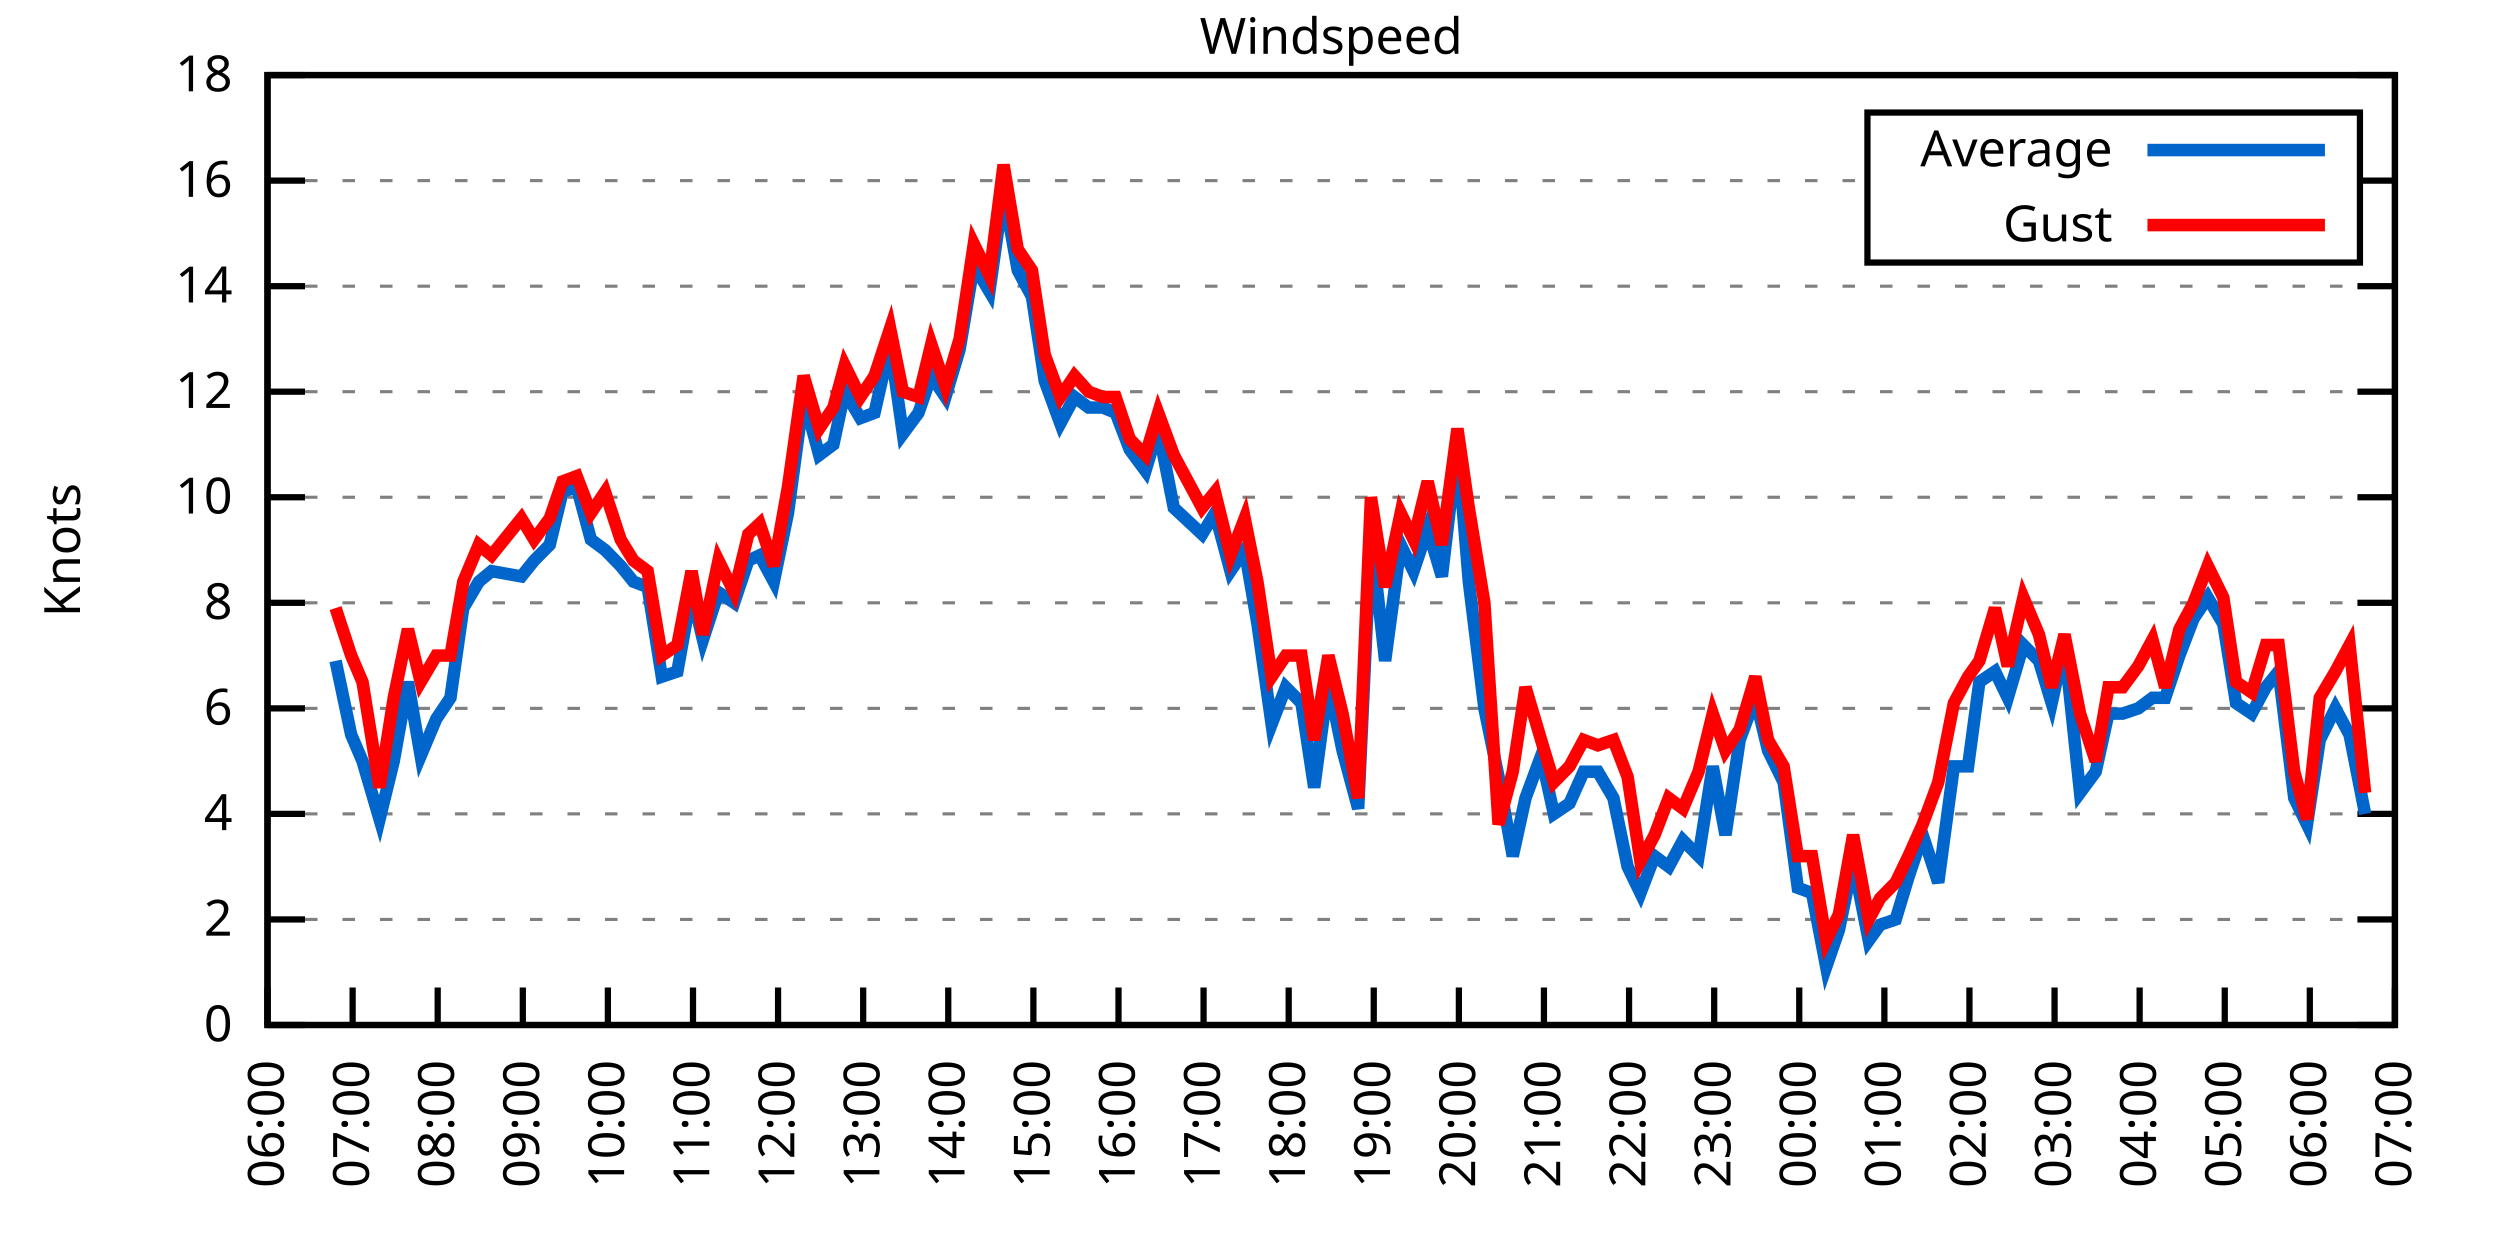
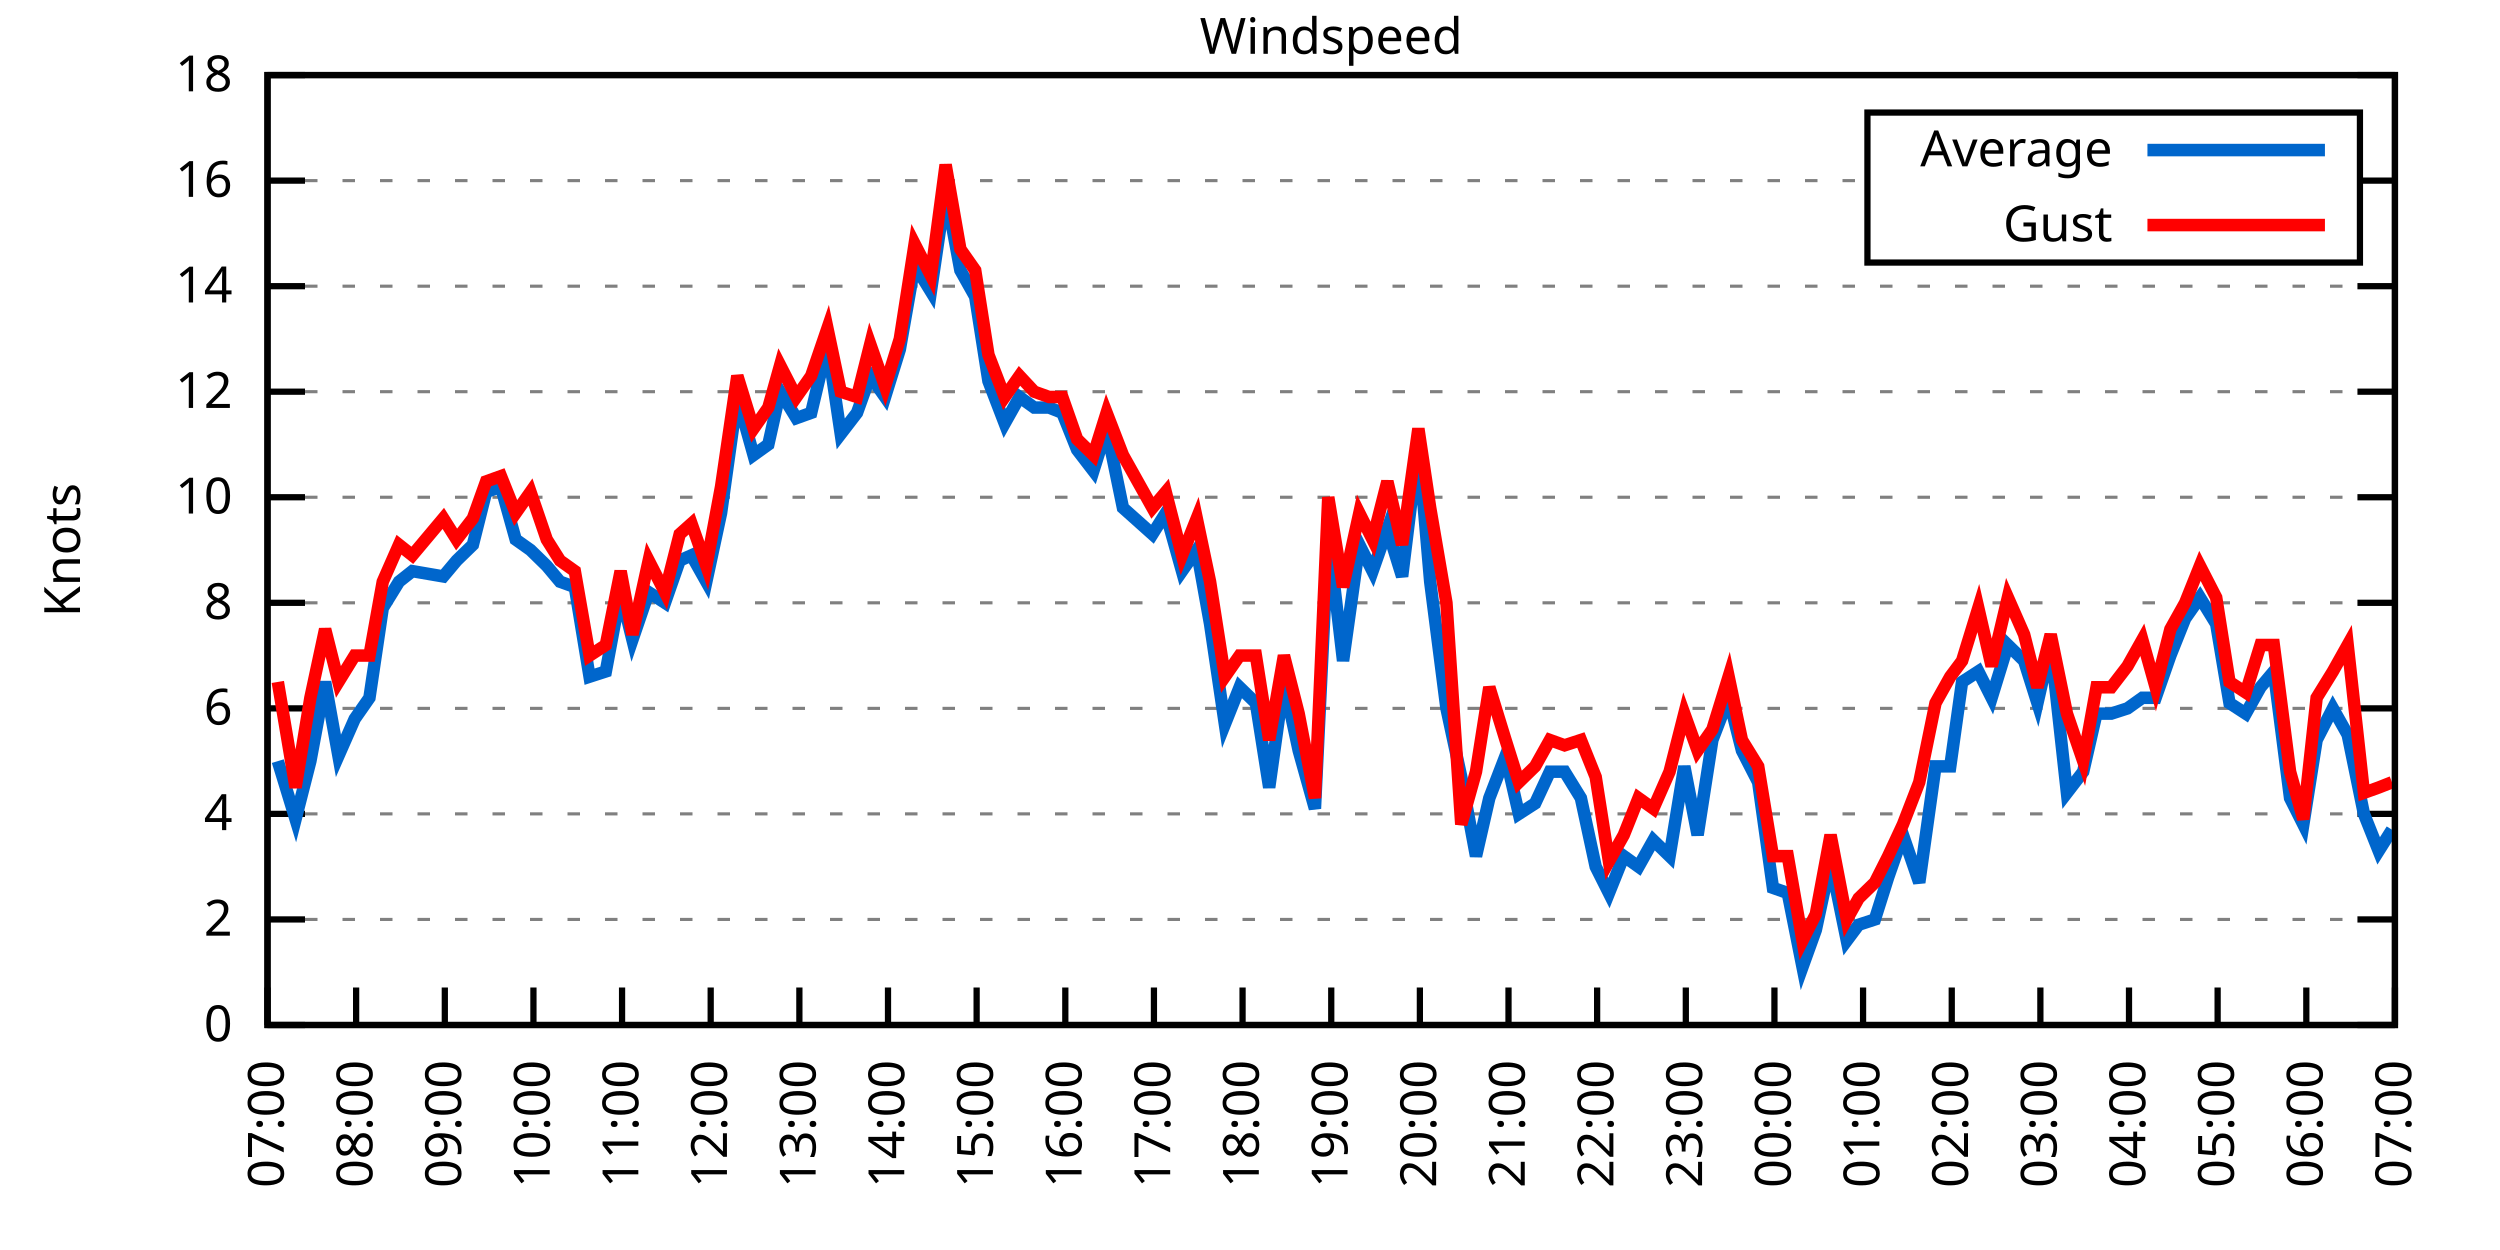
<svg xmlns="http://www.w3.org/2000/svg" xmlns:xlink="http://www.w3.org/1999/xlink" width="400" height="200" viewBox="0 0 400 200">
  <g id="gnuplot_canvas">
    <rect x="0" y="0" width="400" height="200" fill="none" />
    <defs>
      <circle id="gpDot" r="0.5" stroke-width="0.5" stroke="currentColor" />
      <path id="gpPt0" stroke-width="0.333" stroke="currentColor" d="M-1,0 h2 M0,-1 v2" />
      <path id="gpPt1" stroke-width="0.333" stroke="currentColor" d="M-1,-1 L1,1 M1,-1 L-1,1" />
      <path id="gpPt2" stroke-width="0.333" stroke="currentColor" d="M-1,0 L1,0 M0,-1 L0,1 M-1,-1 L1,1 M-1,1 L1,-1" />
      <rect id="gpPt3" stroke-width="0.333" stroke="currentColor" x="-1" y="-1" width="2" height="2" />
      <rect id="gpPt4" stroke-width="0.333" stroke="currentColor" fill="currentColor" x="-1" y="-1" width="2" height="2" />
      <circle id="gpPt5" stroke-width="0.333" stroke="currentColor" cx="0" cy="0" r="1" />
      <use xlink:href="#gpPt5" id="gpPt6" fill="currentColor" stroke="none" />
      <path id="gpPt7" stroke-width="0.333" stroke="currentColor" d="M0,-1.33 L-1.33,0.67 L1.33,0.67 z" />
      <use xlink:href="#gpPt7" id="gpPt8" fill="currentColor" stroke="none" />
      <use xlink:href="#gpPt7" id="gpPt9" stroke="currentColor" transform="rotate(180)" />
      <use xlink:href="#gpPt9" id="gpPt10" fill="currentColor" stroke="none" />
      <use xlink:href="#gpPt3" id="gpPt11" stroke="currentColor" transform="rotate(45)" />
      <use xlink:href="#gpPt11" id="gpPt12" fill="currentColor" stroke="none" />
      <path id="gpPt13" stroke-width="0.333" stroke="currentColor" d="M0,1.330 L1.265,0.411 L0.782,-1.067 L-0.782,-1.076 L-1.265,0.411 z" />
      <use xlink:href="#gpPt13" id="gpPt14" fill="currentColor" stroke="none" />
      <filter id="textbox" filterUnits="objectBoundingBox" x="0" y="0" height="1" width="1">
        <feFlood flood-color="white" flood-opacity="1" result="bgnd" />
        <feComposite in="SourceGraphic" in2="bgnd" operator="atop" />
      </filter>
      <filter id="greybox" filterUnits="objectBoundingBox" x="0" y="0" height="1" width="1">
        <feFlood flood-color="lightgrey" flood-opacity="1" result="grey" />
        <feComposite in="SourceGraphic" in2="grey" operator="atop" />
      </filter>
    </defs>
    <g fill="none" color="white" stroke="currentColor" stroke-width="1.00" stroke-linecap="butt" stroke-linejoin="miter">
</g>
    <g fill="none" color="black" stroke="currentColor" stroke-width="1.00" stroke-linecap="butt" stroke-linejoin="miter">
      <g stroke="none" shape-rendering="crispEdges">
        <polygon fill="rgb(255, 255, 255)" points="42.80,164.00 383.18,164.00 383.18,12.02 42.80,12.02 " />
      </g>
    </g>
    <g fill="none" color="black" stroke="currentColor" stroke-width="1.00" stroke-linecap="butt" stroke-linejoin="miter">
</g>
    <g fill="none" color="black" stroke="black" stroke-width="0.50" stroke-linecap="butt" stroke-linejoin="miter">
</g>
    <g fill="none" color="gray" stroke="currentColor" stroke-width="0.50" stroke-linecap="butt" stroke-linejoin="miter">
      <path stroke="gray" stroke-dasharray="2,4" class="gridline" d="M42.80,164.00 L383.19,164.00  " />
    </g>
    <g fill="none" color="gray" stroke="gray" stroke-width="1.00" stroke-linecap="butt" stroke-linejoin="miter">
</g>
    <g fill="none" color="black" stroke="currentColor" stroke-width="1.00" stroke-linecap="butt" stroke-linejoin="miter">
      <path stroke="black" d="M42.80,164.00 L48.80,164.00 M383.19,164.00 L377.19,164.00  " />
      <g transform="translate(37.20,166.60)" stroke="none" fill="black" font-family="Sans" font-size="8.00" text-anchor="end">
        <text>
          <tspan font-family="Sans"> 0</tspan>
        </text>
      </g>
    </g>
    <g fill="none" color="black" stroke="currentColor" stroke-width="1.00" stroke-linecap="butt" stroke-linejoin="miter">
</g>
    <g fill="none" color="black" stroke="black" stroke-width="0.50" stroke-linecap="butt" stroke-linejoin="miter">
</g>
    <g fill="none" color="gray" stroke="currentColor" stroke-width="0.50" stroke-linecap="butt" stroke-linejoin="miter">
      <path stroke="gray" stroke-dasharray="2,4" class="gridline" d="M42.80,147.11 L383.19,147.11  " />
    </g>
    <g fill="none" color="gray" stroke="gray" stroke-width="1.00" stroke-linecap="butt" stroke-linejoin="miter">
</g>
    <g fill="none" color="black" stroke="currentColor" stroke-width="1.00" stroke-linecap="butt" stroke-linejoin="miter">
      <path stroke="black" d="M42.80,147.11 L48.80,147.11 M383.19,147.11 L377.19,147.11  " />
      <g transform="translate(37.20,149.71)" stroke="none" fill="black" font-family="Sans" font-size="8.00" text-anchor="end">
        <text>
          <tspan font-family="Sans"> 2</tspan>
        </text>
      </g>
    </g>
    <g fill="none" color="black" stroke="currentColor" stroke-width="1.00" stroke-linecap="butt" stroke-linejoin="miter">
</g>
    <g fill="none" color="black" stroke="black" stroke-width="0.50" stroke-linecap="butt" stroke-linejoin="miter">
</g>
    <g fill="none" color="gray" stroke="currentColor" stroke-width="0.50" stroke-linecap="butt" stroke-linejoin="miter">
      <path stroke="gray" stroke-dasharray="2,4" class="gridline" d="M42.80,130.22 L383.19,130.22  " />
    </g>
    <g fill="none" color="gray" stroke="gray" stroke-width="1.00" stroke-linecap="butt" stroke-linejoin="miter">
</g>
    <g fill="none" color="black" stroke="currentColor" stroke-width="1.00" stroke-linecap="butt" stroke-linejoin="miter">
      <path stroke="black" d="M42.80,130.22 L48.80,130.22 M383.19,130.22 L377.19,130.22  " />
      <g transform="translate(37.20,132.82)" stroke="none" fill="black" font-family="Sans" font-size="8.00" text-anchor="end">
        <text>
          <tspan font-family="Sans"> 4</tspan>
        </text>
      </g>
    </g>
    <g fill="none" color="black" stroke="currentColor" stroke-width="1.00" stroke-linecap="butt" stroke-linejoin="miter">
</g>
    <g fill="none" color="black" stroke="black" stroke-width="0.50" stroke-linecap="butt" stroke-linejoin="miter">
</g>
    <g fill="none" color="gray" stroke="currentColor" stroke-width="0.50" stroke-linecap="butt" stroke-linejoin="miter">
      <path stroke="gray" stroke-dasharray="2,4" class="gridline" d="M42.80,113.34 L383.19,113.34  " />
    </g>
    <g fill="none" color="gray" stroke="gray" stroke-width="1.00" stroke-linecap="butt" stroke-linejoin="miter">
</g>
    <g fill="none" color="black" stroke="currentColor" stroke-width="1.00" stroke-linecap="butt" stroke-linejoin="miter">
      <path stroke="black" d="M42.80,113.34 L48.80,113.34 M383.19,113.34 L377.19,113.34  " />
      <g transform="translate(37.20,115.94)" stroke="none" fill="black" font-family="Sans" font-size="8.00" text-anchor="end">
        <text>
          <tspan font-family="Sans"> 6</tspan>
        </text>
      </g>
    </g>
    <g fill="none" color="black" stroke="currentColor" stroke-width="1.00" stroke-linecap="butt" stroke-linejoin="miter">
</g>
    <g fill="none" color="black" stroke="black" stroke-width="0.50" stroke-linecap="butt" stroke-linejoin="miter">
</g>
    <g fill="none" color="gray" stroke="currentColor" stroke-width="0.50" stroke-linecap="butt" stroke-linejoin="miter">
      <path stroke="gray" stroke-dasharray="2,4" class="gridline" d="M42.80,96.45 L383.19,96.45  " />
    </g>
    <g fill="none" color="gray" stroke="gray" stroke-width="1.00" stroke-linecap="butt" stroke-linejoin="miter">
</g>
    <g fill="none" color="black" stroke="currentColor" stroke-width="1.00" stroke-linecap="butt" stroke-linejoin="miter">
      <path stroke="black" d="M42.80,96.45 L48.80,96.45 M383.19,96.45 L377.19,96.45  " />
      <g transform="translate(37.20,99.05)" stroke="none" fill="black" font-family="Sans" font-size="8.00" text-anchor="end">
        <text>
          <tspan font-family="Sans"> 8</tspan>
        </text>
      </g>
    </g>
    <g fill="none" color="black" stroke="currentColor" stroke-width="1.00" stroke-linecap="butt" stroke-linejoin="miter">
</g>
    <g fill="none" color="black" stroke="black" stroke-width="0.50" stroke-linecap="butt" stroke-linejoin="miter">
</g>
    <g fill="none" color="gray" stroke="currentColor" stroke-width="0.50" stroke-linecap="butt" stroke-linejoin="miter">
      <path stroke="gray" stroke-dasharray="2,4" class="gridline" d="M42.80,79.56 L383.19,79.56  " />
    </g>
    <g fill="none" color="gray" stroke="gray" stroke-width="1.00" stroke-linecap="butt" stroke-linejoin="miter">
</g>
    <g fill="none" color="black" stroke="currentColor" stroke-width="1.00" stroke-linecap="butt" stroke-linejoin="miter">
      <path stroke="black" d="M42.80,79.56 L48.80,79.56 M383.19,79.56 L377.19,79.56  " />
      <g transform="translate(37.20,82.16)" stroke="none" fill="black" font-family="Sans" font-size="8.00" text-anchor="end">
        <text>
          <tspan font-family="Sans"> 10</tspan>
        </text>
      </g>
    </g>
    <g fill="none" color="black" stroke="currentColor" stroke-width="1.00" stroke-linecap="butt" stroke-linejoin="miter">
</g>
    <g fill="none" color="black" stroke="black" stroke-width="0.50" stroke-linecap="butt" stroke-linejoin="miter">
</g>
    <g fill="none" color="gray" stroke="currentColor" stroke-width="0.50" stroke-linecap="butt" stroke-linejoin="miter">
      <path stroke="gray" stroke-dasharray="2,4" class="gridline" d="M42.80,62.67 L383.19,62.67  " />
    </g>
    <g fill="none" color="gray" stroke="gray" stroke-width="1.00" stroke-linecap="butt" stroke-linejoin="miter">
</g>
    <g fill="none" color="black" stroke="currentColor" stroke-width="1.00" stroke-linecap="butt" stroke-linejoin="miter">
      <path stroke="black" d="M42.80,62.67 L48.80,62.67 M383.19,62.67 L377.19,62.67  " />
      <g transform="translate(37.20,65.27)" stroke="none" fill="black" font-family="Sans" font-size="8.00" text-anchor="end">
        <text>
          <tspan font-family="Sans"> 12</tspan>
        </text>
      </g>
    </g>
    <g fill="none" color="black" stroke="currentColor" stroke-width="1.00" stroke-linecap="butt" stroke-linejoin="miter">
</g>
    <g fill="none" color="black" stroke="black" stroke-width="0.50" stroke-linecap="butt" stroke-linejoin="miter">
</g>
    <g fill="none" color="gray" stroke="currentColor" stroke-width="0.50" stroke-linecap="butt" stroke-linejoin="miter">
      <path stroke="gray" stroke-dasharray="2,4" class="gridline" d="M42.80,45.79 L383.19,45.79  " />
    </g>
    <g fill="none" color="gray" stroke="gray" stroke-width="1.00" stroke-linecap="butt" stroke-linejoin="miter">
</g>
    <g fill="none" color="black" stroke="currentColor" stroke-width="1.00" stroke-linecap="butt" stroke-linejoin="miter">
      <path stroke="black" d="M42.80,45.79 L48.80,45.79 M383.19,45.79 L377.19,45.79  " />
      <g transform="translate(37.20,48.39)" stroke="none" fill="black" font-family="Sans" font-size="8.00" text-anchor="end">
        <text>
          <tspan font-family="Sans"> 14</tspan>
        </text>
      </g>
    </g>
    <g fill="none" color="black" stroke="currentColor" stroke-width="1.00" stroke-linecap="butt" stroke-linejoin="miter">
</g>
    <g fill="none" color="black" stroke="black" stroke-width="0.50" stroke-linecap="butt" stroke-linejoin="miter">
</g>
    <g fill="none" color="gray" stroke="currentColor" stroke-width="0.50" stroke-linecap="butt" stroke-linejoin="miter">
      <path stroke="gray" stroke-dasharray="2,4" class="gridline" d="M42.80,28.90 L298.79,28.90 M377.59,28.90 L383.19,28.90  " />
    </g>
    <g fill="none" color="gray" stroke="gray" stroke-width="1.00" stroke-linecap="butt" stroke-linejoin="miter">
</g>
    <g fill="none" color="black" stroke="currentColor" stroke-width="1.00" stroke-linecap="butt" stroke-linejoin="miter">
      <path stroke="black" d="M42.80,28.90 L48.80,28.90 M383.19,28.90 L377.19,28.90  " />
      <g transform="translate(37.20,31.50)" stroke="none" fill="black" font-family="Sans" font-size="8.00" text-anchor="end">
        <text>
          <tspan font-family="Sans"> 16</tspan>
        </text>
      </g>
    </g>
    <g fill="none" color="black" stroke="currentColor" stroke-width="1.00" stroke-linecap="butt" stroke-linejoin="miter">
</g>
    <g fill="none" color="black" stroke="black" stroke-width="0.50" stroke-linecap="butt" stroke-linejoin="miter">
</g>
    <g fill="none" color="gray" stroke="currentColor" stroke-width="0.50" stroke-linecap="butt" stroke-linejoin="miter">
      <path stroke="gray" stroke-dasharray="2,4" class="gridline" d="M42.80,12.01 L383.19,12.01  " />
    </g>
    <g fill="none" color="gray" stroke="gray" stroke-width="1.00" stroke-linecap="butt" stroke-linejoin="miter">
</g>
    <g fill="none" color="black" stroke="currentColor" stroke-width="1.00" stroke-linecap="butt" stroke-linejoin="miter">
      <path stroke="black" d="M42.80,12.01 L48.80,12.01 M383.19,12.01 L377.19,12.01  " />
      <g transform="translate(37.20,14.61)" stroke="none" fill="black" font-family="Sans" font-size="8.00" text-anchor="end">
        <text>
          <tspan font-family="Sans"> 18</tspan>
        </text>
      </g>
    </g>
    <g fill="none" color="black" stroke="currentColor" stroke-width="1.00" stroke-linecap="butt" stroke-linejoin="miter">
      <path stroke="black" d="M42.80,164.00 L42.80,158.00  " />
      <g transform="translate(45.40,169.60) rotate(270.00)" stroke="none" fill="black" font-family="Sans" font-size="8.00" text-anchor="end">
        <text>
-           <tspan font-family="Sans">06:00</tspan>
-         </text>
-       </g>
-     </g>
-     <g fill="none" color="black" stroke="currentColor" stroke-width="1.00" stroke-linecap="butt" stroke-linejoin="miter">
-       <path stroke="black" d="M56.42,164.00 L56.42,158.00  " />
-       <g transform="translate(59.02,169.60) rotate(270.00)" stroke="none" fill="black" font-family="Sans" font-size="8.00" text-anchor="end">
-         <text>
          <tspan font-family="Sans">07:00</tspan>
        </text>
      </g>
    </g>
    <g fill="none" color="black" stroke="currentColor" stroke-width="1.00" stroke-linecap="butt" stroke-linejoin="miter">
-       <path stroke="black" d="M70.03,164.00 L70.03,158.00  " />
-       <g transform="translate(72.63,169.60) rotate(270.00)" stroke="none" fill="black" font-family="Sans" font-size="8.00" text-anchor="end">
+       <path stroke="black" d="M56.98,164.00 L56.98,158.00  " />
+       <g transform="translate(59.58,169.60) rotate(270.00)" stroke="none" fill="black" font-family="Sans" font-size="8.00" text-anchor="end">
        <text>
          <tspan font-family="Sans">08:00</tspan>
        </text>
      </g>
    </g>
    <g fill="none" color="black" stroke="currentColor" stroke-width="1.00" stroke-linecap="butt" stroke-linejoin="miter">
-       <path stroke="black" d="M83.65,164.00 L83.65,158.00  " />
-       <g transform="translate(86.25,169.60) rotate(270.00)" stroke="none" fill="black" font-family="Sans" font-size="8.00" text-anchor="end">
+       <path stroke="black" d="M71.17,164.00 L71.17,158.00  " />
+       <g transform="translate(73.77,169.60) rotate(270.00)" stroke="none" fill="black" font-family="Sans" font-size="8.00" text-anchor="end">
        <text>
          <tspan font-family="Sans">09:00</tspan>
        </text>
      </g>
    </g>
    <g fill="none" color="black" stroke="currentColor" stroke-width="1.00" stroke-linecap="butt" stroke-linejoin="miter">
-       <path stroke="black" d="M97.26,164.00 L97.26,158.00  " />
-       <g transform="translate(99.86,169.60) rotate(270.00)" stroke="none" fill="black" font-family="Sans" font-size="8.00" text-anchor="end">
+       <path stroke="black" d="M85.35,164.00 L85.35,158.00  " />
+       <g transform="translate(87.95,169.60) rotate(270.00)" stroke="none" fill="black" font-family="Sans" font-size="8.00" text-anchor="end">
        <text>
          <tspan font-family="Sans">10:00</tspan>
        </text>
      </g>
    </g>
    <g fill="none" color="black" stroke="currentColor" stroke-width="1.00" stroke-linecap="butt" stroke-linejoin="miter">
-       <path stroke="black" d="M110.88,164.00 L110.88,158.00  " />
-       <g transform="translate(113.48,169.60) rotate(270.00)" stroke="none" fill="black" font-family="Sans" font-size="8.00" text-anchor="end">
+       <path stroke="black" d="M99.53,164.00 L99.53,158.00  " />
+       <g transform="translate(102.13,169.60) rotate(270.00)" stroke="none" fill="black" font-family="Sans" font-size="8.00" text-anchor="end">
        <text>
          <tspan font-family="Sans">11:00</tspan>
        </text>
      </g>
    </g>
    <g fill="none" color="black" stroke="currentColor" stroke-width="1.00" stroke-linecap="butt" stroke-linejoin="miter">
-       <path stroke="black" d="M124.49,164.00 L124.49,158.00  " />
-       <g transform="translate(127.09,169.60) rotate(270.00)" stroke="none" fill="black" font-family="Sans" font-size="8.00" text-anchor="end">
+       <path stroke="black" d="M113.71,164.00 L113.71,158.00  " />
+       <g transform="translate(116.31,169.60) rotate(270.00)" stroke="none" fill="black" font-family="Sans" font-size="8.00" text-anchor="end">
        <text>
          <tspan font-family="Sans">12:00</tspan>
        </text>
      </g>
    </g>
    <g fill="none" color="black" stroke="currentColor" stroke-width="1.00" stroke-linecap="butt" stroke-linejoin="miter">
-       <path stroke="black" d="M138.11,164.00 L138.11,158.00  " />
-       <g transform="translate(140.71,169.60) rotate(270.00)" stroke="none" fill="black" font-family="Sans" font-size="8.00" text-anchor="end">
+       <path stroke="black" d="M127.90,164.00 L127.90,158.00  " />
+       <g transform="translate(130.50,169.60) rotate(270.00)" stroke="none" fill="black" font-family="Sans" font-size="8.00" text-anchor="end">
        <text>
          <tspan font-family="Sans">13:00</tspan>
        </text>
      </g>
    </g>
    <g fill="none" color="black" stroke="currentColor" stroke-width="1.00" stroke-linecap="butt" stroke-linejoin="miter">
-       <path stroke="black" d="M151.72,164.00 L151.72,158.00  " />
-       <g transform="translate(154.32,169.60) rotate(270.00)" stroke="none" fill="black" font-family="Sans" font-size="8.00" text-anchor="end">
+       <path stroke="black" d="M142.08,164.00 L142.08,158.00  " />
+       <g transform="translate(144.68,169.60) rotate(270.00)" stroke="none" fill="black" font-family="Sans" font-size="8.00" text-anchor="end">
        <text>
          <tspan font-family="Sans">14:00</tspan>
        </text>
      </g>
    </g>
    <g fill="none" color="black" stroke="currentColor" stroke-width="1.00" stroke-linecap="butt" stroke-linejoin="miter">
-       <path stroke="black" d="M165.34,164.00 L165.34,158.00  " />
-       <g transform="translate(167.94,169.60) rotate(270.00)" stroke="none" fill="black" font-family="Sans" font-size="8.00" text-anchor="end">
+       <path stroke="black" d="M156.26,164.00 L156.26,158.00  " />
+       <g transform="translate(158.86,169.60) rotate(270.00)" stroke="none" fill="black" font-family="Sans" font-size="8.00" text-anchor="end">
        <text>
          <tspan font-family="Sans">15:00</tspan>
        </text>
      </g>
    </g>
    <g fill="none" color="black" stroke="currentColor" stroke-width="1.00" stroke-linecap="butt" stroke-linejoin="miter">
-       <path stroke="black" d="M178.96,164.00 L178.96,158.00  " />
-       <g transform="translate(181.56,169.60) rotate(270.00)" stroke="none" fill="black" font-family="Sans" font-size="8.00" text-anchor="end">
+       <path stroke="black" d="M170.45,164.00 L170.45,158.00  " />
+       <g transform="translate(173.05,169.60) rotate(270.00)" stroke="none" fill="black" font-family="Sans" font-size="8.00" text-anchor="end">
        <text>
          <tspan font-family="Sans">16:00</tspan>
        </text>
      </g>
    </g>
    <g fill="none" color="black" stroke="currentColor" stroke-width="1.00" stroke-linecap="butt" stroke-linejoin="miter">
-       <path stroke="black" d="M192.57,164.00 L192.57,158.00  " />
-       <g transform="translate(195.17,169.60) rotate(270.00)" stroke="none" fill="black" font-family="Sans" font-size="8.00" text-anchor="end">
+       <path stroke="black" d="M184.63,164.00 L184.63,158.00  " />
+       <g transform="translate(187.23,169.60) rotate(270.00)" stroke="none" fill="black" font-family="Sans" font-size="8.00" text-anchor="end">
        <text>
          <tspan font-family="Sans">17:00</tspan>
        </text>
      </g>
    </g>
    <g fill="none" color="black" stroke="currentColor" stroke-width="1.00" stroke-linecap="butt" stroke-linejoin="miter">
-       <path stroke="black" d="M206.19,164.00 L206.19,158.00  " />
-       <g transform="translate(208.79,169.60) rotate(270.00)" stroke="none" fill="black" font-family="Sans" font-size="8.00" text-anchor="end">
+       <path stroke="black" d="M198.81,164.00 L198.81,158.00  " />
+       <g transform="translate(201.41,169.60) rotate(270.00)" stroke="none" fill="black" font-family="Sans" font-size="8.00" text-anchor="end">
        <text>
          <tspan font-family="Sans">18:00</tspan>
        </text>
      </g>
    </g>
    <g fill="none" color="black" stroke="currentColor" stroke-width="1.00" stroke-linecap="butt" stroke-linejoin="miter">
-       <path stroke="black" d="M219.80,164.00 L219.80,158.00  " />
-       <g transform="translate(222.40,169.60) rotate(270.00)" stroke="none" fill="black" font-family="Sans" font-size="8.00" text-anchor="end">
+       <path stroke="black" d="M213.00,164.00 L213.00,158.00  " />
+       <g transform="translate(215.60,169.60) rotate(270.00)" stroke="none" fill="black" font-family="Sans" font-size="8.00" text-anchor="end">
        <text>
          <tspan font-family="Sans">19:00</tspan>
        </text>
      </g>
    </g>
    <g fill="none" color="black" stroke="currentColor" stroke-width="1.00" stroke-linecap="butt" stroke-linejoin="miter">
-       <path stroke="black" d="M233.42,164.00 L233.42,158.00  " />
-       <g transform="translate(236.02,169.60) rotate(270.00)" stroke="none" fill="black" font-family="Sans" font-size="8.00" text-anchor="end">
+       <path stroke="black" d="M227.18,164.00 L227.18,158.00  " />
+       <g transform="translate(229.78,169.60) rotate(270.00)" stroke="none" fill="black" font-family="Sans" font-size="8.00" text-anchor="end">
        <text>
          <tspan font-family="Sans">20:00</tspan>
        </text>
      </g>
    </g>
    <g fill="none" color="black" stroke="currentColor" stroke-width="1.00" stroke-linecap="butt" stroke-linejoin="miter">
-       <path stroke="black" d="M247.03,164.00 L247.03,158.00  " />
-       <g transform="translate(249.63,169.60) rotate(270.00)" stroke="none" fill="black" font-family="Sans" font-size="8.00" text-anchor="end">
+       <path stroke="black" d="M241.36,164.00 L241.36,158.00  " />
+       <g transform="translate(243.96,169.60) rotate(270.00)" stroke="none" fill="black" font-family="Sans" font-size="8.00" text-anchor="end">
        <text>
          <tspan font-family="Sans">21:00</tspan>
        </text>
      </g>
    </g>
    <g fill="none" color="black" stroke="currentColor" stroke-width="1.00" stroke-linecap="butt" stroke-linejoin="miter">
-       <path stroke="black" d="M260.65,164.00 L260.65,158.00  " />
-       <g transform="translate(263.25,169.60) rotate(270.00)" stroke="none" fill="black" font-family="Sans" font-size="8.00" text-anchor="end">
+       <path stroke="black" d="M255.54,164.00 L255.54,158.00  " />
+       <g transform="translate(258.14,169.60) rotate(270.00)" stroke="none" fill="black" font-family="Sans" font-size="8.00" text-anchor="end">
        <text>
          <tspan font-family="Sans">22:00</tspan>
        </text>
      </g>
    </g>
    <g fill="none" color="black" stroke="currentColor" stroke-width="1.00" stroke-linecap="butt" stroke-linejoin="miter">
-       <path stroke="black" d="M274.27,164.00 L274.27,158.00  " />
-       <g transform="translate(276.87,169.60) rotate(270.00)" stroke="none" fill="black" font-family="Sans" font-size="8.00" text-anchor="end">
+       <path stroke="black" d="M269.73,164.00 L269.73,158.00  " />
+       <g transform="translate(272.33,169.60) rotate(270.00)" stroke="none" fill="black" font-family="Sans" font-size="8.00" text-anchor="end">
        <text>
          <tspan font-family="Sans">23:00</tspan>
        </text>
      </g>
    </g>
    <g fill="none" color="black" stroke="currentColor" stroke-width="1.00" stroke-linecap="butt" stroke-linejoin="miter">
-       <path stroke="black" d="M287.88,164.00 L287.88,158.00  " />
-       <g transform="translate(290.48,169.60) rotate(270.00)" stroke="none" fill="black" font-family="Sans" font-size="8.00" text-anchor="end">
+       <path stroke="black" d="M283.91,164.00 L283.91,158.00  " />
+       <g transform="translate(286.51,169.60) rotate(270.00)" stroke="none" fill="black" font-family="Sans" font-size="8.00" text-anchor="end">
        <text>
          <tspan font-family="Sans">00:00</tspan>
        </text>
      </g>
    </g>
    <g fill="none" color="black" stroke="currentColor" stroke-width="1.00" stroke-linecap="butt" stroke-linejoin="miter">
-       <path stroke="black" d="M301.50,164.00 L301.50,158.00  " />
-       <g transform="translate(304.10,169.60) rotate(270.00)" stroke="none" fill="black" font-family="Sans" font-size="8.00" text-anchor="end">
+       <path stroke="black" d="M298.09,164.00 L298.09,158.00  " />
+       <g transform="translate(300.69,169.60) rotate(270.00)" stroke="none" fill="black" font-family="Sans" font-size="8.00" text-anchor="end">
        <text>
          <tspan font-family="Sans">01:00</tspan>
        </text>
      </g>
    </g>
    <g fill="none" color="black" stroke="currentColor" stroke-width="1.00" stroke-linecap="butt" stroke-linejoin="miter">
-       <path stroke="black" d="M315.11,164.00 L315.11,158.00  " />
-       <g transform="translate(317.71,169.60) rotate(270.00)" stroke="none" fill="black" font-family="Sans" font-size="8.00" text-anchor="end">
+       <path stroke="black" d="M312.28,164.00 L312.28,158.00  " />
+       <g transform="translate(314.88,169.60) rotate(270.00)" stroke="none" fill="black" font-family="Sans" font-size="8.00" text-anchor="end">
        <text>
          <tspan font-family="Sans">02:00</tspan>
        </text>
      </g>
    </g>
    <g fill="none" color="black" stroke="currentColor" stroke-width="1.00" stroke-linecap="butt" stroke-linejoin="miter">
-       <path stroke="black" d="M328.73,164.00 L328.73,158.00  " />
-       <g transform="translate(331.33,169.60) rotate(270.00)" stroke="none" fill="black" font-family="Sans" font-size="8.00" text-anchor="end">
+       <path stroke="black" d="M326.46,164.00 L326.46,158.00  " />
+       <g transform="translate(329.06,169.60) rotate(270.00)" stroke="none" fill="black" font-family="Sans" font-size="8.00" text-anchor="end">
        <text>
          <tspan font-family="Sans">03:00</tspan>
        </text>
      </g>
    </g>
    <g fill="none" color="black" stroke="currentColor" stroke-width="1.00" stroke-linecap="butt" stroke-linejoin="miter">
-       <path stroke="black" d="M342.34,164.00 L342.34,158.00  " />
-       <g transform="translate(344.94,169.60) rotate(270.00)" stroke="none" fill="black" font-family="Sans" font-size="8.00" text-anchor="end">
+       <path stroke="black" d="M340.64,164.00 L340.64,158.00  " />
+       <g transform="translate(343.24,169.60) rotate(270.00)" stroke="none" fill="black" font-family="Sans" font-size="8.00" text-anchor="end">
        <text>
          <tspan font-family="Sans">04:00</tspan>
        </text>
      </g>
    </g>
    <g fill="none" color="black" stroke="currentColor" stroke-width="1.00" stroke-linecap="butt" stroke-linejoin="miter">
-       <path stroke="black" d="M355.96,164.00 L355.96,158.00  " />
-       <g transform="translate(358.56,169.60) rotate(270.00)" stroke="none" fill="black" font-family="Sans" font-size="8.00" text-anchor="end">
+       <path stroke="black" d="M354.82,164.00 L354.82,158.00  " />
+       <g transform="translate(357.42,169.60) rotate(270.00)" stroke="none" fill="black" font-family="Sans" font-size="8.00" text-anchor="end">
        <text>
          <tspan font-family="Sans">05:00</tspan>
        </text>
      </g>
    </g>
    <g fill="none" color="black" stroke="currentColor" stroke-width="1.00" stroke-linecap="butt" stroke-linejoin="miter">
-       <path stroke="black" d="M369.57,164.00 L369.57,158.00  " />
-       <g transform="translate(372.17,169.60) rotate(270.00)" stroke="none" fill="black" font-family="Sans" font-size="8.00" text-anchor="end">
+       <path stroke="black" d="M369.01,164.00 L369.01,158.00  " />
+       <g transform="translate(371.61,169.60) rotate(270.00)" stroke="none" fill="black" font-family="Sans" font-size="8.00" text-anchor="end">
        <text>
          <tspan font-family="Sans">06:00</tspan>
        </text>
      </g>
    </g>
    <g fill="none" color="black" stroke="currentColor" stroke-width="1.00" stroke-linecap="butt" stroke-linejoin="miter">
      <path stroke="black" d="M383.19,164.00 L383.19,158.00  " />
      <g transform="translate(385.79,169.60) rotate(270.00)" stroke="none" fill="black" font-family="Sans" font-size="8.00" text-anchor="end">
        <text>
          <tspan font-family="Sans">07:00</tspan>
        </text>
      </g>
    </g>
    <g fill="none" color="black" stroke="currentColor" stroke-width="1.00" stroke-linecap="butt" stroke-linejoin="miter">
</g>
    <g fill="none" color="black" stroke="currentColor" stroke-width="1.00" stroke-linecap="butt" stroke-linejoin="miter">
      <path stroke="black" d="M42.80,12.01 L42.80,164.00 L383.19,164.00 L383.19,12.01 L42.80,12.01 Z  " />
    </g>
    <g fill="none" color="black" stroke="currentColor" stroke-width="1.00" stroke-linecap="butt" stroke-linejoin="miter">
</g>
    <g fill="none" color="black" stroke="currentColor" stroke-width="1.00" stroke-linecap="butt" stroke-linejoin="miter">
      <path stroke="black" d="M298.79,42.01 L298.79,18.01 L377.59,18.01 L377.59,42.01 L298.79,42.01 Z  " />
    </g>
    <g id="Windspeed_plot_1">
      <g fill="none" color="white" stroke="black" stroke-width="2.00" stroke-linecap="butt" stroke-linejoin="miter">
</g>
      <g fill="none" color="black" stroke="currentColor" stroke-width="2.00" stroke-linecap="butt" stroke-linejoin="miter">
        <g transform="translate(337.99,26.61)" stroke="none" fill="black" font-family="Sans" font-size="8.00" text-anchor="end">
          <text>
            <tspan font-family="Sans">Average</tspan>
          </text>
        </g>
      </g>
      <g fill="none" color="black" stroke="currentColor" stroke-width="2.00" stroke-linecap="butt" stroke-linejoin="miter">
-         <path stroke="rgb(  0, 102, 204)" d="M343.59,24.01 L371.99,24.01 M53.69,105.74 L56.19,117.56 L58.00,121.78 L60.73,131.07 L63.00,121.78 L65.27,109.11   L67.31,120.94 L69.80,115.03 L72.07,111.65 L74.12,97.29 L76.61,93.07 L78.65,91.38 L83.42,92.23 L85.46,89.69   L87.96,87.16 L90.00,78.72 L92.27,77.87 L94.54,86.32 L96.81,88.00 L99.30,90.54 L101.35,93.07 L103.62,93.92   L105.89,108.27 L108.38,107.43 L110.65,94.76 L112.47,102.36 L114.96,94.76 L117.46,96.45 L119.73,89.69 L121.54,88.85   L123.81,93.07 L126.08,82.09 L128.58,63.52 L131.07,72.81 L133.34,71.12 L135.16,62.67 L137.66,66.90 L139.92,66.05   L142.42,55.07 L144.46,69.43 L146.96,66.05 L149.00,60.14 L151.27,63.52 L153.54,55.92 L155.81,42.41 L158.31,46.63   L160.57,30.59 L162.84,43.25 L165.11,47.47 L167.16,60.98 L169.65,67.74 L171.92,63.52 L174.19,65.21 L176.46,65.21   L178.50,66.05 L180.77,71.96 L183.27,75.34 L185.31,68.58 L187.81,81.25 L192.34,85.47 L194.39,82.09 L196.88,91.38   L199.15,88.00 L201.19,99.83 L203.46,115.87 L205.73,109.96 L208.23,112.49 L210.27,126.00 L212.54,109.11 L214.81,120.09   L217.31,129.38 L219.35,85.47 L221.62,105.74 L224.11,87.16 L226.16,91.38 L228.43,84.63 L230.70,92.23 L233.19,71.12   L235.01,93.07 L237.50,113.34 L239.77,124.31 L242.04,136.98 L244.08,127.69 L246.58,120.94 L248.62,130.22 L251.12,128.54   L253.39,123.47 L255.66,123.47 L258.15,127.69 L260.42,138.67 L262.47,142.89 L264.73,136.98 L267.00,138.67 L269.27,134.45   L271.77,136.98 L274.04,122.62 L276.08,133.60 L278.35,118.40 L280.85,111.65 L282.89,120.09 L285.38,125.16 L287.65,142.05   L289.92,142.89 L292.19,154.71 L294.23,148.80 L296.50,137.82 L299.00,150.49 L300.82,147.96 L303.31,147.11 L305.35,140.36   L307.62,133.60 L310.12,141.20 L312.62,122.62 L314.89,122.62 L316.70,109.11 L319.20,107.43 L321.24,111.65 L323.74,103.20   L326.23,105.74 L328.27,112.49 L330.32,103.20 L332.81,126.85 L335.31,123.47 L337.35,114.18 L339.62,114.18 L342.12,113.34   L344.39,111.65 L346.43,111.65 L348.70,104.89 L350.97,98.98 L353.24,95.60 L355.73,99.83 L357.77,112.49 L360.27,114.18   L362.54,109.96 L364.58,107.43 L367.08,127.69 L369.12,131.91 L371.16,118.40 L373.66,113.34 L375.93,117.56 L378.42,130.22    " />
+         <path stroke="rgb(  0, 102, 204)" d="M343.59,24.01 L371.99,24.01 M44.45,121.78 L47.29,131.07 L49.66,121.78 L52.02,109.11 L54.15,120.94 L56.75,115.03   L59.11,111.65 L61.24,97.29 L63.84,93.07 L65.97,91.38 L70.93,92.23 L73.06,89.69 L75.66,87.16 L77.78,78.72   L80.15,77.87 L82.51,86.32 L84.88,88.00 L87.48,90.54 L89.60,93.07 L91.97,93.92 L94.33,108.27 L96.93,107.43   L99.30,94.76 L101.19,102.36 L103.79,94.76 L106.39,96.45 L108.75,89.69 L110.64,88.85 L113.01,93.07 L115.37,82.09   L117.97,63.52 L120.57,72.81 L122.93,71.12 L124.82,62.67 L127.42,66.90 L129.79,66.05 L132.39,55.07 L134.52,69.43   L137.12,66.05 L139.24,60.14 L141.61,63.52 L143.97,55.92 L146.34,42.41 L148.94,46.63 L151.30,30.59 L153.66,43.25   L156.03,47.47 L158.15,60.98 L160.75,67.74 L163.12,63.52 L165.48,65.21 L167.85,65.21 L169.97,66.05 L172.34,71.96   L174.94,75.34 L177.06,68.58 L179.67,81.25 L184.39,85.47 L186.52,82.09 L189.12,91.38 L191.48,88.00 L193.61,99.83   L195.98,115.87 L198.34,109.96 L200.94,112.49 L203.07,126.00 L205.43,109.11 L207.79,120.09 L210.39,129.38 L212.52,85.47   L214.89,105.74 L217.49,87.16 L219.61,91.38 L221.98,84.63 L224.34,92.23 L226.94,71.12 L228.83,93.07 L231.43,113.34   L233.80,124.31 L236.16,136.98 L238.29,127.69 L240.89,120.94 L243.02,130.22 L245.62,128.54 L247.98,123.47 L250.34,123.47   L252.94,127.69 L255.31,138.67 L257.43,142.89 L259.80,136.98 L262.16,138.67 L264.53,134.45 L267.13,136.98 L269.49,122.62   L271.62,133.60 L273.98,118.40 L276.58,111.65 L278.71,120.09 L281.31,125.16 L283.67,142.05 L286.04,142.89 L288.40,154.71   L290.53,148.80 L292.89,137.82 L295.49,150.49 L297.38,147.96 L299.98,147.11 L302.11,140.36 L304.47,133.60 L307.08,141.20   L309.68,122.62 L312.04,122.62 L313.93,109.11 L316.53,107.43 L318.66,111.65 L321.26,103.20 L323.86,105.74 L325.99,112.49   L328.11,103.20 L330.71,126.85 L333.31,123.47 L335.44,114.18 L337.80,114.18 L340.40,113.34 L342.77,111.65 L344.90,111.65   L347.26,104.89 L349.62,98.98 L351.99,95.60 L354.59,99.83 L356.72,112.49 L359.32,114.18 L361.68,109.96 L363.81,107.43   L366.41,127.69 L368.53,131.91 L370.66,118.40 L373.26,113.34 L375.63,117.56 L378.23,130.22 L380.59,136.14 L382.72,132.76    " />
      </g>
    </g>
    <g id="Windspeed_plot_2">
      <g fill="none" color="black" stroke="currentColor" stroke-width="2.00" stroke-linecap="butt" stroke-linejoin="miter">
        <g transform="translate(337.99,38.61)" stroke="none" fill="black" font-family="Sans" font-size="8.00" text-anchor="end">
          <text>
            <tspan font-family="Sans">Gust</tspan>
          </text>
        </g>
      </g>
      <g fill="none" color="black" stroke="currentColor" stroke-width="2.00" stroke-linecap="butt" stroke-linejoin="miter">
-         <path stroke="rgb(255,   0,   0)" d="M343.59,36.01 L371.99,36.01 M53.69,97.29 L56.19,104.89 L58.00,109.11 L60.73,126.00 L63.00,111.65 L65.27,100.67   L67.31,109.11 L69.80,104.89 L72.07,104.89 L74.12,93.07 L76.61,87.16 L78.65,88.85 L83.42,82.94 L85.46,86.32   L87.96,82.94 L90.00,77.03 L92.27,76.18 L94.54,82.09 L96.81,78.72 L99.30,86.32 L101.35,89.69 L103.62,91.38   L105.89,104.89 L108.38,103.20 L110.65,91.38 L112.47,101.52 L114.96,89.69 L117.46,94.76 L119.73,85.47 L121.54,83.78   L123.81,90.54 L126.08,77.87 L128.58,60.14 L131.07,68.58 L133.34,65.21 L135.16,58.45 L137.66,63.52 L139.92,60.14   L142.42,52.54 L144.46,62.67 L146.96,63.52 L149.00,55.07 L151.27,61.83 L153.54,54.23 L155.81,39.03 L158.31,44.10   L160.57,26.36 L162.84,39.87 L165.11,43.25 L167.16,56.76 L169.65,63.52 L171.92,60.14 L174.19,62.67 L176.46,63.52   L178.50,63.52 L180.77,70.27 L183.27,72.81 L185.31,66.05 L187.81,72.81 L192.34,81.25 L194.39,78.72 L196.88,88.85   L199.15,82.94 L201.19,93.07 L203.46,108.27 L205.73,104.89 L208.23,104.89 L210.27,118.40 L212.54,104.89 L214.81,114.18   L217.31,127.69 L219.35,79.56 L221.62,93.92 L224.11,82.09 L226.16,86.32 L228.43,77.03 L230.70,87.16 L233.19,68.58   L235.01,81.25 L237.50,96.45 L239.77,131.91 L242.04,123.47 L244.08,109.96 L246.58,118.40 L248.62,125.16 L251.12,122.62   L253.39,118.40 L255.66,119.25 L258.15,118.40 L260.42,124.31 L262.47,137.82 L264.73,133.60 L267.00,127.69 L269.27,129.38   L271.77,123.47 L274.04,114.18 L276.08,120.09 L278.35,116.71 L280.85,108.27 L282.89,118.40 L285.38,122.62 L287.65,136.98   L289.92,136.98 L292.19,150.49 L294.23,146.27 L296.50,133.60 L299.00,147.11 L300.82,143.73 L303.31,141.20 L305.35,136.98   L307.62,131.91 L310.12,125.16 L312.62,112.49 L314.89,108.27 L316.70,105.74 L319.20,97.29 L321.24,106.58 L323.74,95.60   L326.23,101.52 L328.27,109.96 L330.32,101.52 L332.81,114.18 L335.31,121.78 L337.35,109.96 L339.62,109.96 L342.12,106.58   L344.39,102.36 L346.43,109.96 L348.70,100.67 L350.97,96.45 L353.24,90.54 L355.73,95.60 L357.77,109.11 L360.27,110.80   L362.54,103.20 L364.58,103.20 L367.08,123.47 L369.12,131.07 L371.16,111.65 L373.66,107.43 L375.93,103.20 L378.42,126.85    " />
+         <path stroke="rgb(255,   0,   0)" d="M343.59,36.01 L371.99,36.01 M44.45,109.11 L47.29,126.00 L49.66,111.65 L52.02,100.67 L54.15,109.11 L56.75,104.89   L59.11,104.89 L61.24,93.07 L63.84,87.16 L65.97,88.85 L70.93,82.94 L73.06,86.32 L75.66,82.94 L77.78,77.03   L80.15,76.18 L82.51,82.09 L84.88,78.72 L87.48,86.32 L89.60,89.69 L91.97,91.38 L94.33,104.89 L96.93,103.20   L99.30,91.38 L101.19,101.52 L103.79,89.69 L106.39,94.76 L108.75,85.47 L110.64,83.78 L113.01,90.54 L115.37,77.87   L117.97,60.14 L120.57,68.58 L122.93,65.21 L124.82,58.45 L127.42,63.52 L129.79,60.14 L132.39,52.54 L134.52,62.67   L137.12,63.52 L139.24,55.07 L141.61,61.83 L143.97,54.23 L146.34,39.03 L148.94,44.10 L151.30,26.36 L153.66,39.87   L156.03,43.25 L158.15,56.76 L160.75,63.52 L163.12,60.14 L165.48,62.67 L167.85,63.52 L169.97,63.52 L172.34,70.27   L174.94,72.81 L177.06,66.05 L179.67,72.81 L184.39,81.25 L186.52,78.72 L189.12,88.85 L191.48,82.94 L193.61,93.07   L195.98,108.27 L198.34,104.89 L200.94,104.89 L203.07,118.40 L205.43,104.89 L207.79,114.18 L210.39,127.69 L212.52,79.56   L214.89,93.92 L217.49,82.09 L219.61,86.32 L221.98,77.03 L224.34,87.16 L226.94,68.58 L228.83,81.25 L231.43,96.45   L233.80,131.91 L236.16,123.47 L238.29,109.96 L240.89,118.40 L243.02,125.16 L245.62,122.62 L247.98,118.40 L250.34,119.25   L252.94,118.40 L255.31,124.31 L257.43,137.82 L259.80,133.60 L262.16,127.69 L264.53,129.38 L267.13,123.47 L269.49,114.18   L271.62,120.09 L273.98,116.71 L276.58,108.27 L278.71,118.40 L281.31,122.62 L283.67,136.98 L286.04,136.98 L288.40,150.49   L290.53,146.27 L292.89,133.60 L295.49,147.11 L297.38,143.73 L299.98,141.20 L302.11,136.98 L304.47,131.91 L307.08,125.16   L309.68,112.49 L312.04,108.27 L313.93,105.74 L316.53,97.29 L318.66,106.58 L321.26,95.60 L323.86,101.52 L325.99,109.96   L328.11,101.52 L330.71,114.18 L333.31,121.78 L335.44,109.96 L337.80,109.96 L340.40,106.58 L342.77,102.36 L344.90,109.96   L347.26,100.67 L349.62,96.45 L351.99,90.54 L354.59,95.60 L356.72,109.11 L359.32,110.80 L361.68,103.20 L363.81,103.20   L366.41,123.47 L368.53,131.07 L370.66,111.65 L373.26,107.43 L375.63,103.20 L378.23,126.85 L380.59,126.00 L382.72,125.16    " />
      </g>
    </g>
    <g fill="none" color="black" stroke="currentColor" stroke-width="2.00" stroke-linecap="butt" stroke-linejoin="miter">
</g>
    <g fill="none" color="black" stroke="black" stroke-width="1.00" stroke-linecap="butt" stroke-linejoin="miter">
</g>
    <g fill="none" color="black" stroke="currentColor" stroke-width="1.00" stroke-linecap="butt" stroke-linejoin="miter">
      <path stroke="black" d="M42.80,12.01 L42.80,164.00 L383.19,164.00 L383.19,12.01 L42.80,12.01 Z  " />
      <g transform="translate(12.80,88.01) rotate(270.00)" stroke="none" fill="black" font-family="Sans" font-size="8.00" text-anchor="middle">
        <text>
          <tspan font-family="Sans">Knots</tspan>
        </text>
      </g>
    </g>
    <g fill="none" color="black" stroke="currentColor" stroke-width="1.00" stroke-linecap="butt" stroke-linejoin="miter">
</g>
    <g fill="none" color="black" stroke="currentColor" stroke-width="1.00" stroke-linecap="butt" stroke-linejoin="miter">
      <g transform="translate(212.99,8.61)" stroke="none" fill="black" font-family="Sans" font-size="8.00" text-anchor="middle">
        <text>
          <tspan font-family="Sans">Windspeed</tspan>
        </text>
      </g>
    </g>
    <g fill="none" color="black" stroke="currentColor" stroke-width="1.00" stroke-linecap="butt" stroke-linejoin="miter">
</g>
  </g>
</svg>
